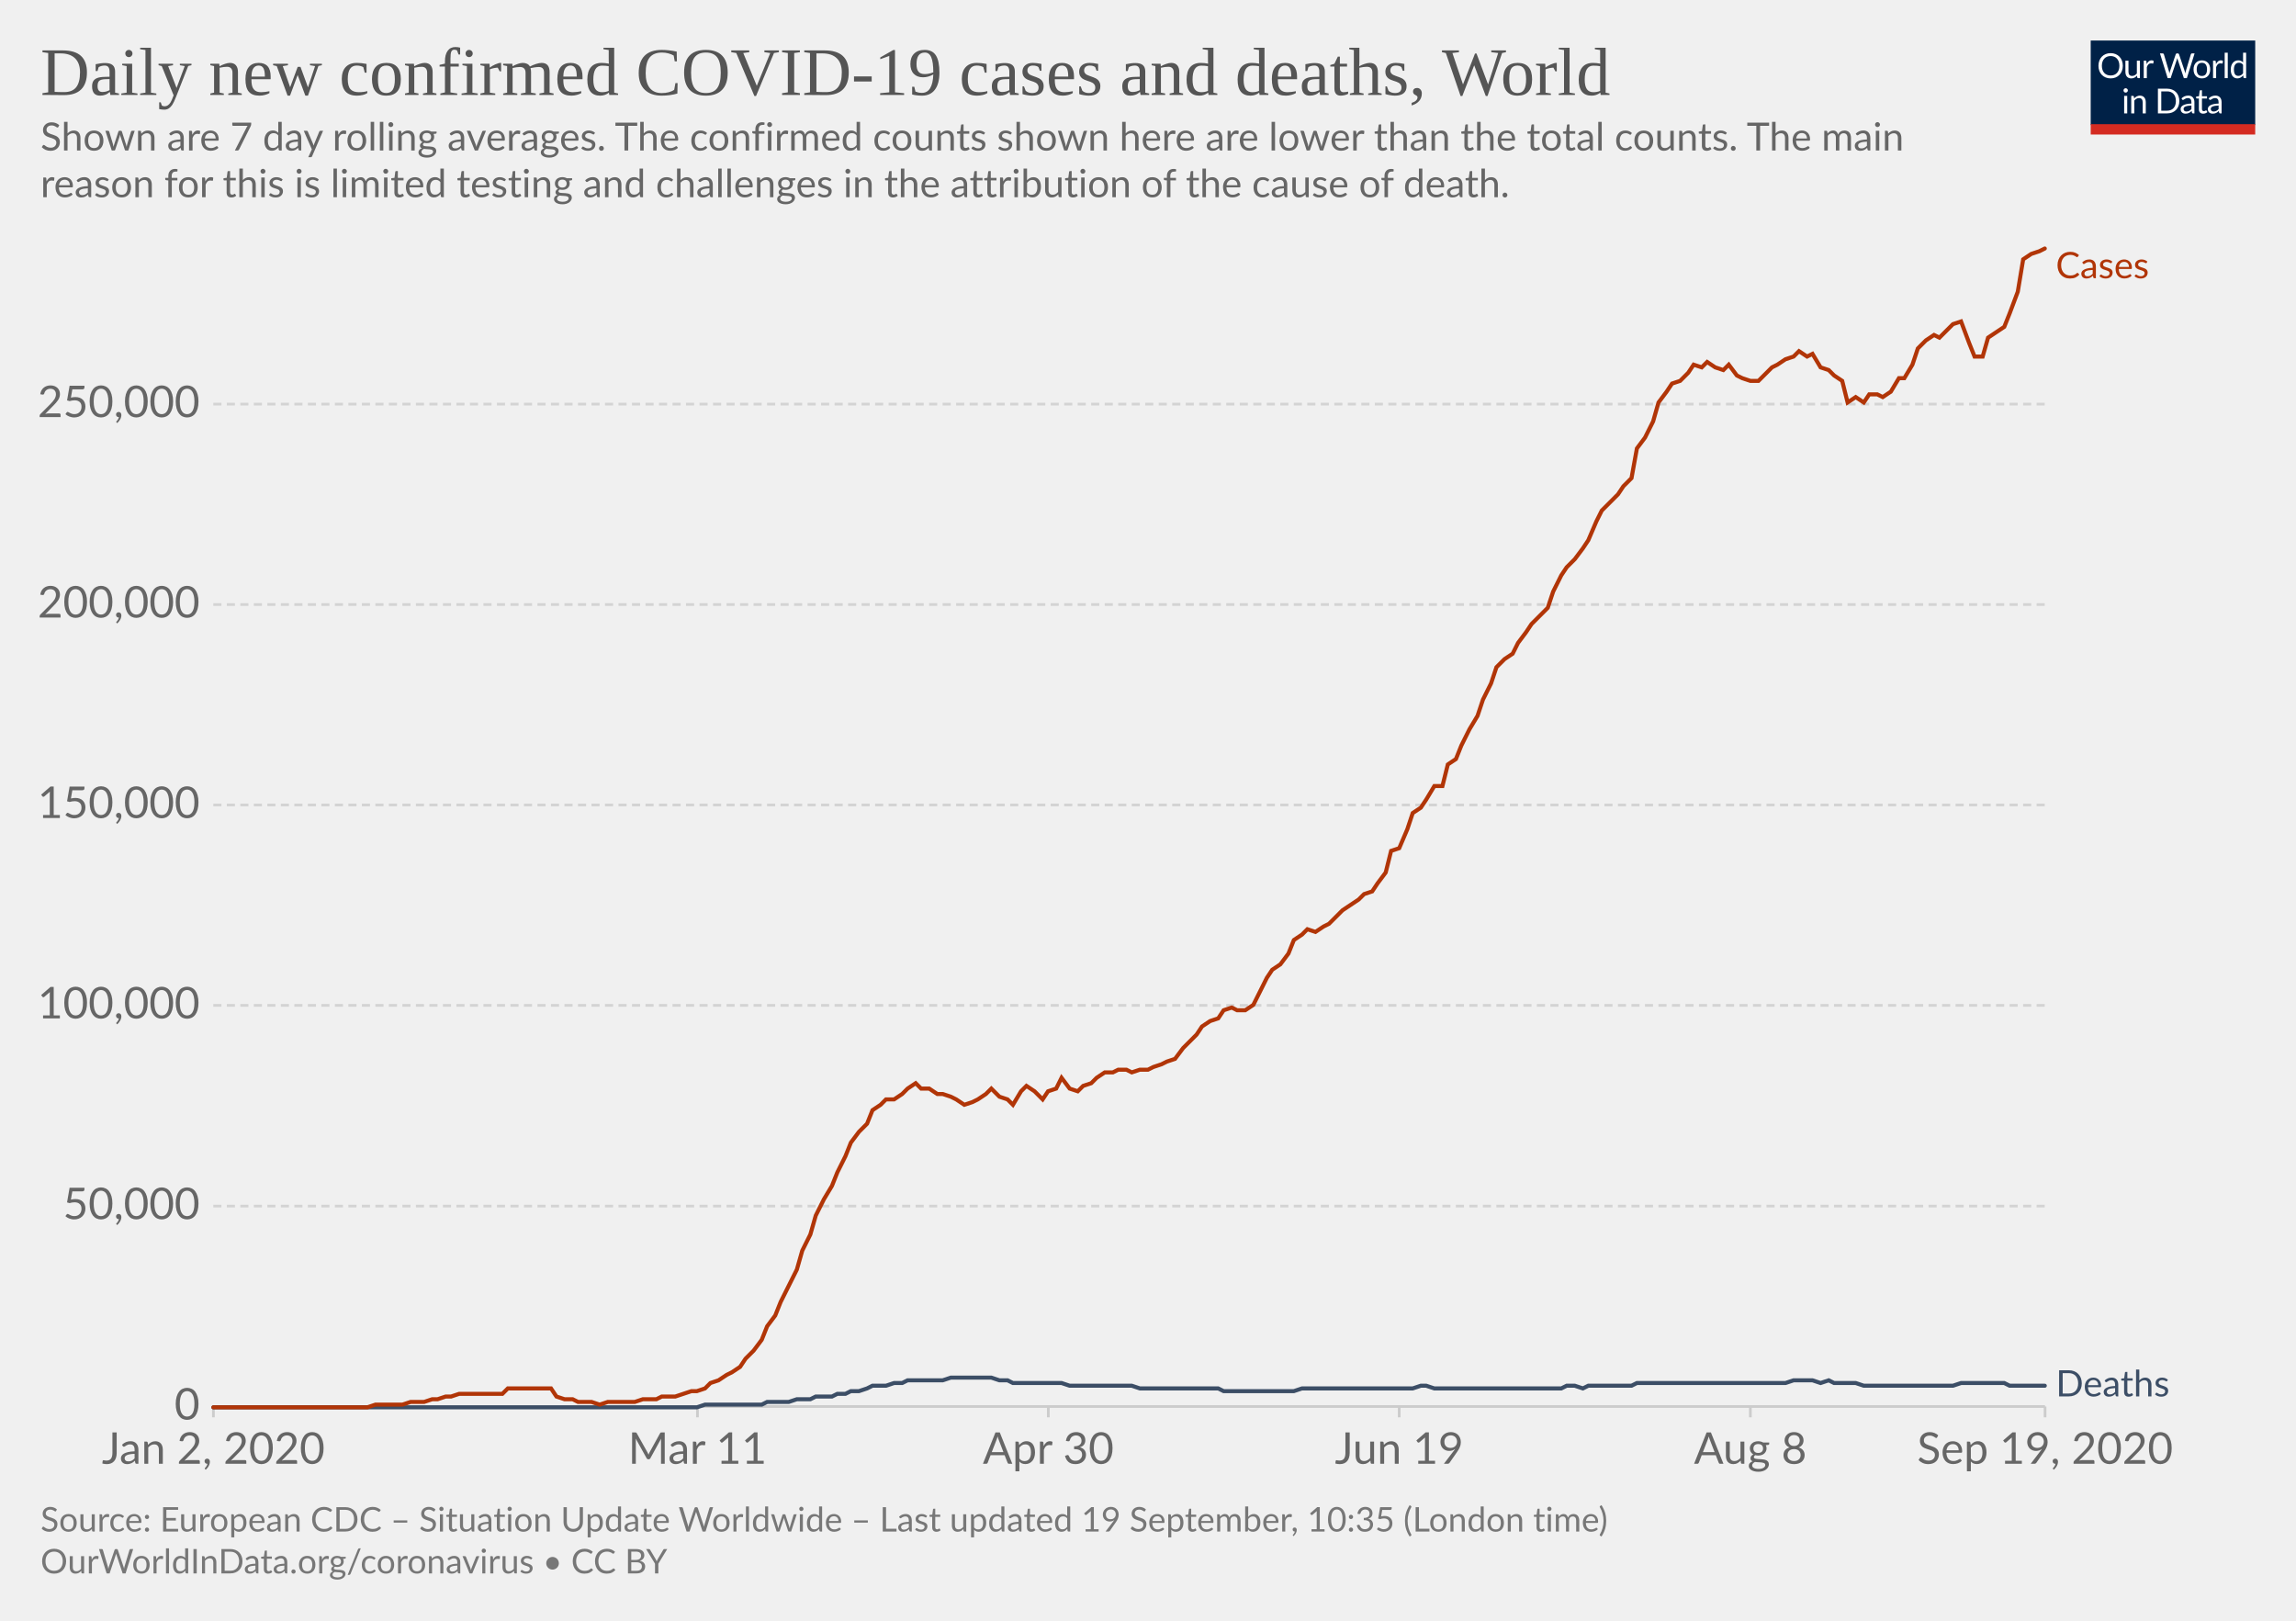
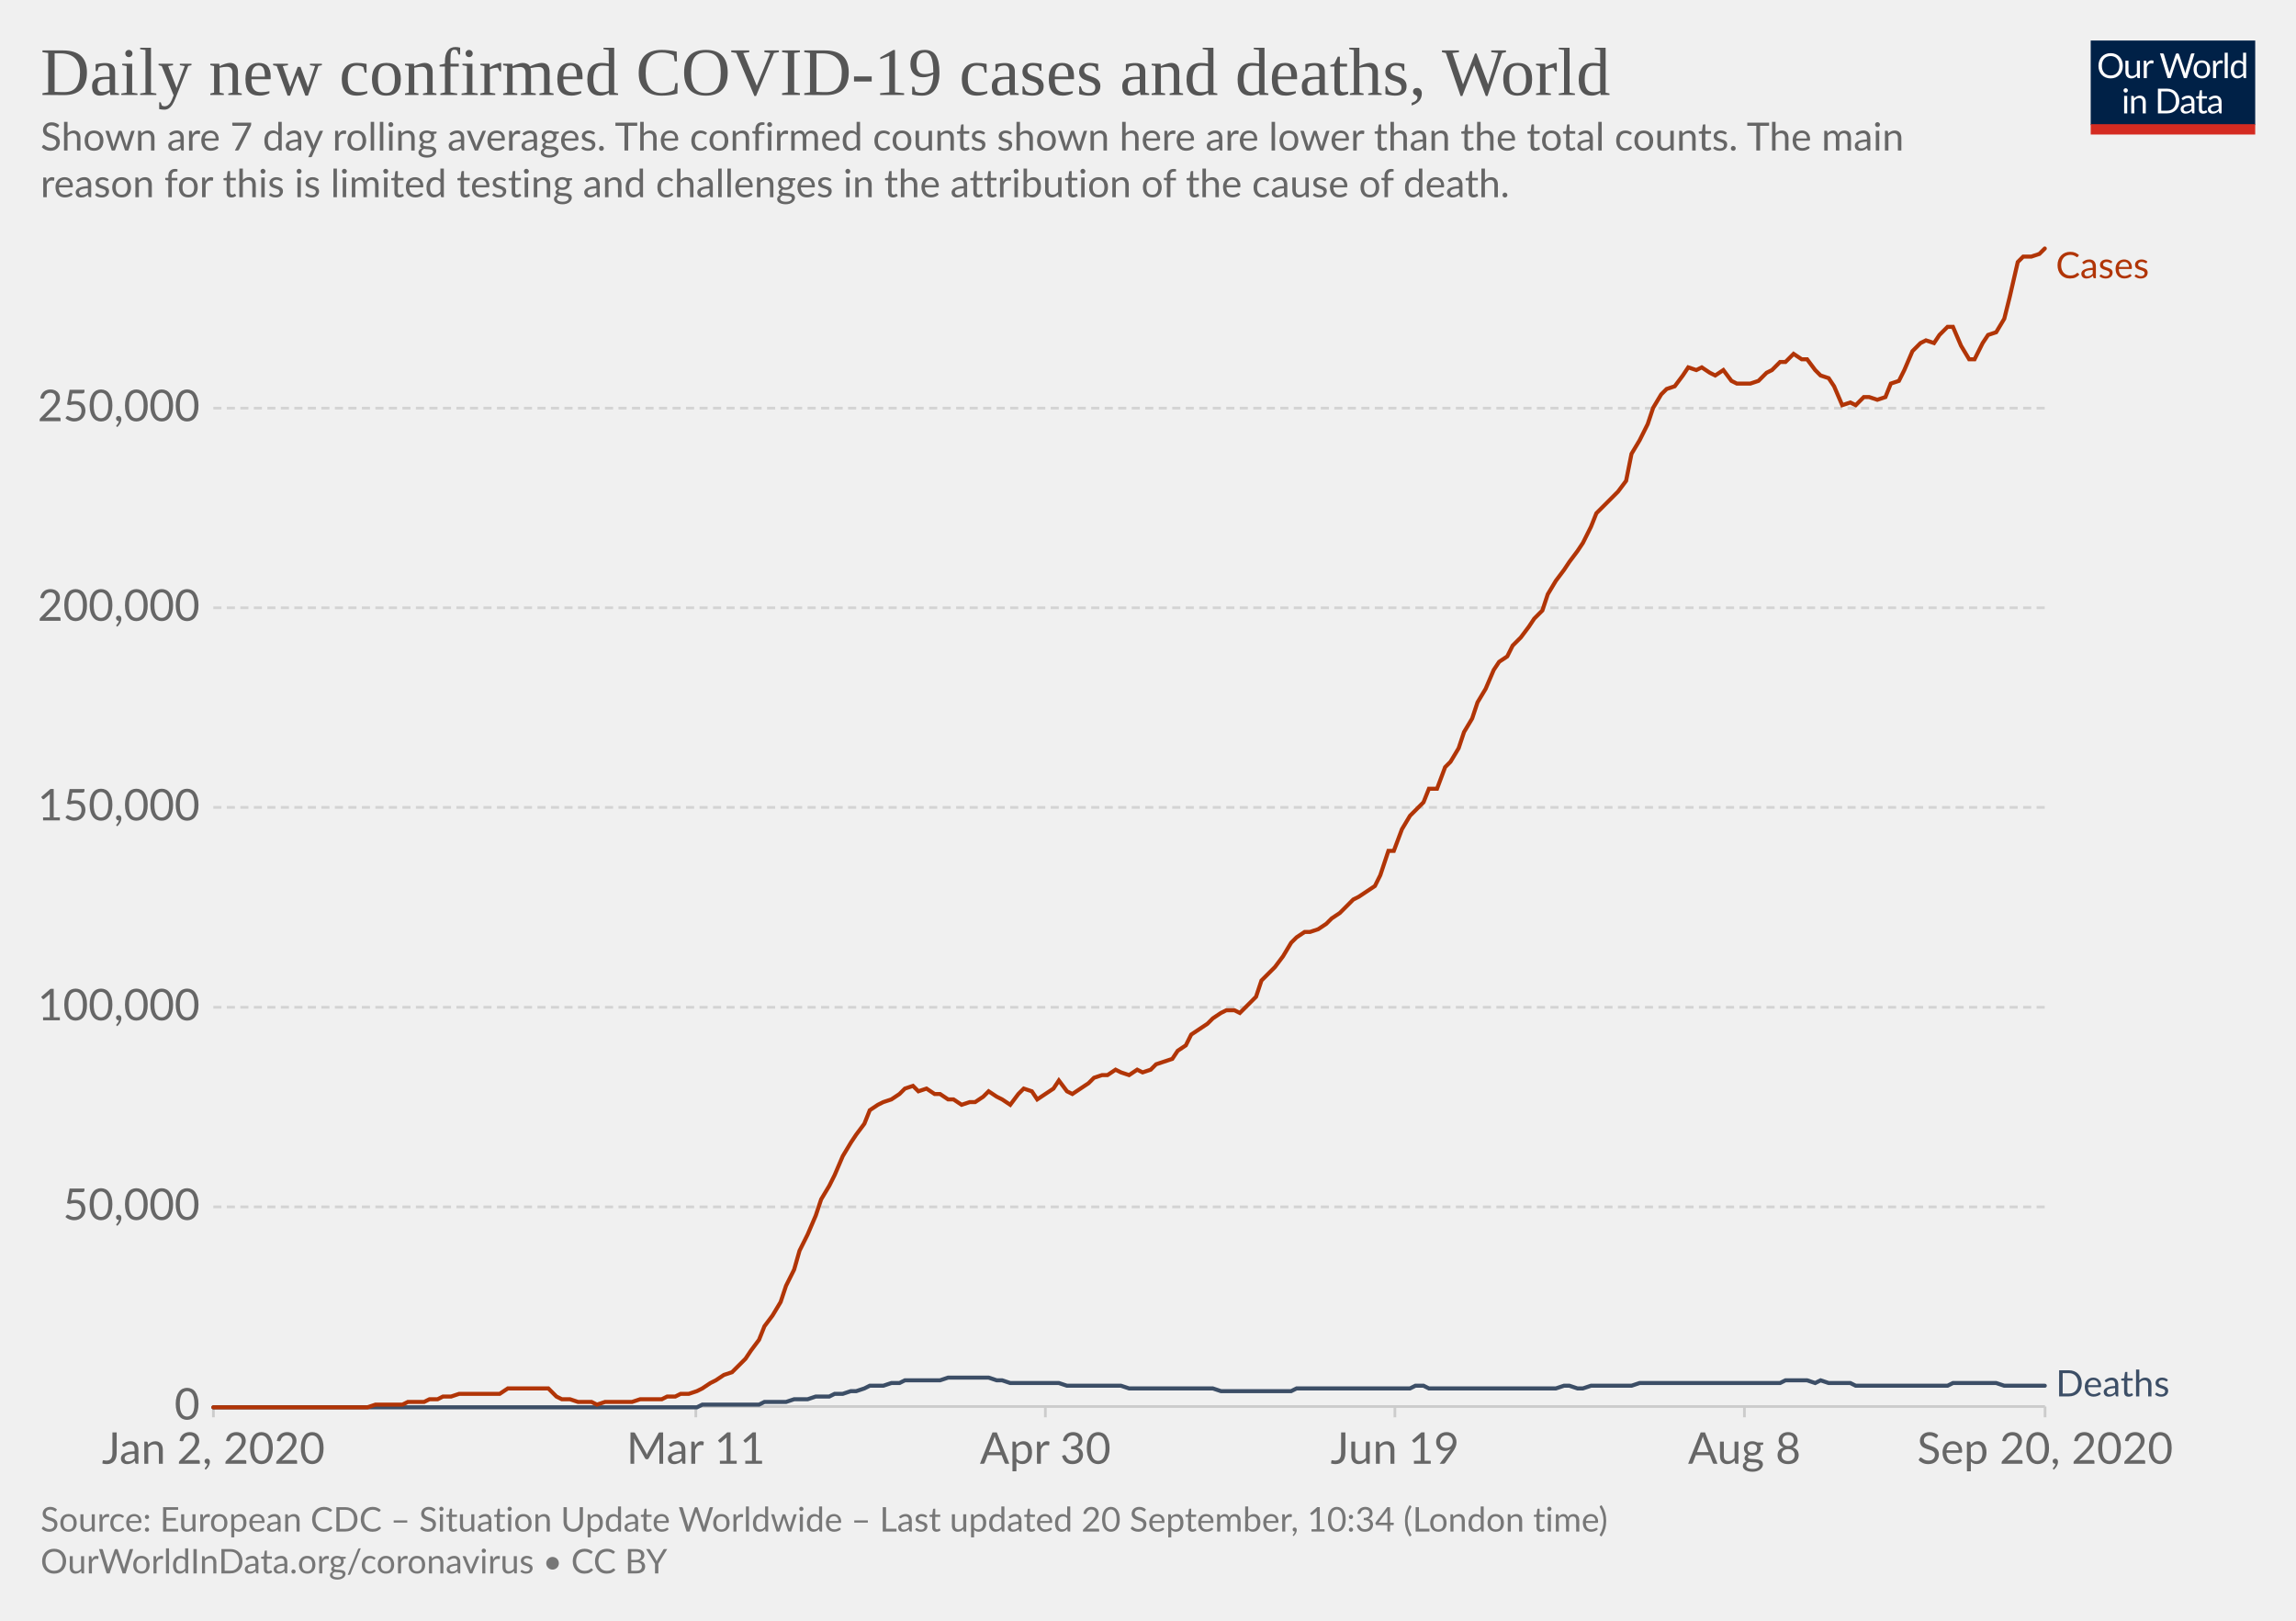
<svg xmlns="http://www.w3.org/2000/svg" version="1.1" style="background-color:#fff;-webkit-font-smoothing:antialiased" width="850" height="600" viewBox="0 0 850 600" font-family="Lato,'Helvetica Neue',Helvetica,Arial,sans-serif" font-size="18" text-rendering="optimizeLegibility">
  <g class="HeaderView">
    <g transform="matrix(.29 0 0 .29 774 15)">
      <svg width="210" height="120" viewBox="0 0 210 120" fill="none">
        <g clip-path="url(#clip0)">
          <path d="M0 0h210v107.89H0V0z" fill="#002147" />
          <path d="M40.98 32.25c0 2.36-.38 4.53-1.12 6.51a14.26 14.26 0 01-8.1 8.4c-1.9.78-4.02 1.17-6.34 1.17a16.6 16.6 0 01-6.33-1.17 14.31 14.31 0 01-8.08-8.4 18.29 18.29 0 01-1.12-6.51c0-2.36.38-4.53 1.12-6.5a14.32 14.32 0 018.07-8.44c1.92-.8 4.03-1.19 6.34-1.19 2.32 0 4.43.4 6.34 1.19 1.92.8 3.56 1.9 4.93 3.34a14.87 14.87 0 013.17 5.1 18.1 18.1 0 011.12 6.5zm-4.38 0c0-1.94-.26-3.68-.8-5.22a10.91 10.91 0 00-2.24-3.89 9.68 9.68 0 00-3.52-2.46 11.95 11.95 0 00-4.62-.86c-1.68 0-3.21.28-4.6.86a9.88 9.88 0 00-3.54 2.46 10.91 10.91 0 00-2.24 3.9c-.53 1.53-.8 3.27-.8 5.2 0 1.94.27 3.68.8 5.22a11.17 11.17 0 002.24 3.9 10.01 10.01 0 003.55 2.44c1.38.56 2.9.83 4.6.83 1.7 0 3.24-.27 4.61-.83a9.8 9.8 0 003.52-2.44 11.17 11.17 0 002.25-3.9c.53-1.54.8-3.28.8-5.21zm26.22-6.54V48H60.5c-.56 0-.9-.27-1.05-.81l-.31-2.4a12.45 12.45 0 01-3.26 2.6c-1.2.64-2.58.96-4.13.96-1.22 0-2.3-.2-3.24-.6a6.52 6.52 0 01-2.33-1.7 7.37 7.37 0 01-1.43-2.67c-.3-1.04-.46-2.2-.46-3.45V25.7h3.91v14.22c0 1.68.38 2.99 1.15 3.91.77.93 1.96 1.39 3.54 1.39 1.16 0 2.24-.27 3.23-.82a10.42 10.42 0 002.8-2.28V25.7h3.91zm8.61 4.47a9.94 9.94 0 012.6-3.56 5.64 5.64 0 013.76-1.3c.47 0 .92.05 1.34.15.44.1.83.27 1.17.49l-.3 2.92c-.09.37-.3.55-.66.55-.2 0-.5-.04-.9-.13a6.21 6.21 0 00-3.24.18c-.54.2-1.03.5-1.47.92-.42.4-.81.9-1.17 1.5-.33.58-.64 1.26-.92 2.02V48H67.7V25.71h2.25c.42 0 .72.08.88.25.16.16.27.44.33.83l.26 3.39zm61.16-13.7L122.75 48h-3.82l-7.99-24.05a21.95 21.95 0 01-.42-1.58 38.36 38.36 0 01-.44 1.58L102.05 48h-3.83L88.4 16.47h3.54c.38 0 .7.1.95.29.26.2.43.43.5.73l6.52 21.9c.1.4.2.83.28 1.28.1.46.2.94.29 1.46l.3-1.46c.12-.47.25-.9.38-1.27l7.41-21.91c.1-.25.26-.48.51-.69.27-.22.58-.33.95-.33h1.23c.38 0 .69.1.92.29.24.2.41.43.53.73l7.4 21.9a28.4 28.4 0 01.68 2.62 29.52 29.52 0 01.52-2.61l6.54-21.91c.07-.27.23-.5.48-.7.27-.21.58-.32.95-.32h3.32zm9.35 8.88c1.63 0 3.1.27 4.4.82a9.43 9.43 0 015.46 5.94c.5 1.4.74 2.98.74 4.73 0 1.76-.25 3.34-.74 4.75a9.43 9.43 0 01-5.46 5.92c-1.3.52-2.77.79-4.4.79-1.64 0-3.12-.27-4.44-.8a9.42 9.42 0 01-3.35-2.3c-.92-1-1.63-2.2-2.13-3.61-.49-1.41-.73-3-.73-4.75s.24-3.33.73-4.73c.5-1.43 1.2-2.64 2.13-3.63a9.4 9.4 0 013.35-2.31c1.32-.55 2.8-.82 4.44-.82zm0 19.89c2.2 0 3.84-.73 4.93-2.2 1.08-1.48 1.63-3.54 1.63-6.18 0-2.66-.55-4.72-1.63-6.2-1.09-1.49-2.73-2.23-4.93-2.23-1.12 0-2.09.2-2.93.57a5.7 5.7 0 00-2.06 1.65 7.5 7.5 0 00-1.24 2.67c-.26 1.04-.4 2.22-.4 3.54 0 2.64.55 4.7 1.64 6.18 1.1 1.47 2.76 2.2 4.99 2.2zm17.97-15.07a9.94 9.94 0 012.6-3.56 5.64 5.64 0 013.76-1.3c.47 0 .91.05 1.34.15.44.1.83.27 1.16.49l-.28 2.92c-.09.37-.31.55-.66.55-.2 0-.5-.04-.9-.13a6.2 6.2 0 00-3.24.18c-.54.2-1.03.5-1.47.92-.43.4-.82.9-1.17 1.5a13.1 13.1 0 00-.92 2.02V48h-3.94V25.71h2.24c.43 0 .72.08.88.25.17.16.28.44.33.83l.27 3.39zm15.04-14.59V48h-3.92V15.6h3.92zm19.55 15.43a6.22 6.22 0 00-2.38-2.05 6.7 6.7 0 00-2.86-.6c-2.07 0-3.66.75-4.77 2.23-1.12 1.48-1.68 3.6-1.68 6.33 0 1.46.13 2.7.38 3.74a7.29 7.29 0 001.1 2.56 4.35 4.35 0 001.78 1.45c.7.3 1.5.46 2.4.46 1.29 0 2.41-.3 3.36-.88a9.6 9.6 0 002.67-2.49V31.02zm3.91-15.43V48h-2.33c-.56 0-.9-.27-1.06-.81l-.35-2.71a12.13 12.13 0 01-3.25 2.77 8.28 8.28 0 01-4.23 1.06 7.31 7.31 0 01-6.14-2.9c-.73-.96-1.3-2.15-1.69-3.57a18.35 18.35 0 01.07-9.48 11.29 11.29 0 011.89-3.7 8.7 8.7 0 017.06-3.34 7.96 7.96 0 016.12 2.62V15.59h3.91zM46.61 70.71V93H42.7V70.71h3.91zm.84-7c0 .39-.08.75-.24 1.09a2.81 2.81 0 01-1.52 1.47 2.67 2.67 0 01-2.16 0 2.9 2.9 0 01-1.45-1.47 2.67 2.67 0 010-2.16c.15-.35.35-.65.6-.9.25-.27.53-.47.85-.62a2.67 2.67 0 012.16 0c.35.15.65.35.9.62.27.25.47.55.62.9.16.34.24.7.24 1.08zm7.97 10.24c.49-.54 1-1.04 1.54-1.48a9.85 9.85 0 013.66-1.84 8.96 8.96 0 015.43.35c.94.4 1.72.97 2.33 1.71a7.36 7.36 0 011.43 2.67c.32 1.04.49 2.19.49 3.45V93h-3.94V78.81c0-1.69-.4-3-1.17-3.92-.76-.93-1.93-1.4-3.5-1.4a6.6 6.6 0 00-3.25.83c-1 .56-1.92 1.31-2.77 2.27V93h-3.94V70.71h2.35c.56 0 .9.28 1.04.82l.3 2.42zm57.7 3.3c0 2.36-.37 4.5-1.11 6.44a14.3 14.3 0 01-3.17 4.98 14.1 14.1 0 01-4.93 3.2c-1.9.76-4.02 1.13-6.33 1.13H85.8V61.47h11.77c2.31 0 4.42.39 6.33 1.15a13.8 13.8 0 018.1 8.18 17.75 17.75 0 011.12 6.45zm-4.37 0c0-1.94-.26-3.67-.8-5.2a10.94 10.94 0 00-2.23-3.87 9.57 9.57 0 00-3.53-2.42 12.23 12.23 0 00-4.61-.83h-7.5v24.62h7.5c1.7 0 3.24-.28 4.61-.84a9.7 9.7 0 003.53-2.4 10.94 10.94 0 002.24-3.87c.53-1.53.8-3.26.8-5.2zm19.8 5.72c-1.8.06-3.34.2-4.62.44-1.26.22-2.3.51-3.1.88-.8.36-1.37.8-1.74 1.3-.35.5-.53 1.05-.53 1.67 0 .58.1 1.1.3 1.52a3 3 0 00.76 1.05c.34.27.73.46 1.17.6.45.11.94.17 1.45.17a7.28 7.28 0 003.5-.81 11.95 11.95 0 002.82-2.2v-4.62zm-12.65-9.11a12.73 12.73 0 013.98-2.66c1.43-.59 3-.88 4.73-.88 1.25 0 2.36.2 3.33.61a6.81 6.81 0 013.94 4.38c.33 1.04.5 2.19.5 3.43V93h-1.74a1.8 1.8 0 01-.88-.18c-.2-.13-.36-.38-.48-.74l-.44-2.12c-.59.55-1.16 1.03-1.72 1.46a9.48 9.48 0 01-3.74 1.7c-.69.15-1.46.23-2.3.23-.87 0-1.69-.12-2.45-.35a5.34 5.34 0 01-3.34-2.93 6.64 6.64 0 01-.49-2.64c0-.88.25-1.72.73-2.53a6.33 6.33 0 012.35-2.17c1.09-.63 2.5-1.15 4.25-1.54 1.75-.41 3.89-.65 6.42-.7v-1.75c0-1.73-.37-3.03-1.12-3.91-.75-.9-1.84-1.34-3.28-1.34-.97 0-1.78.12-2.44.37-.64.23-1.2.5-1.7.81l-1.23.82c-.33.23-.67.35-1 .35-.27 0-.5-.07-.69-.2a2.1 2.1 0 01-.48-.53l-.7-1.25zm27.67 19.5c-1.76 0-3.12-.5-4.07-1.48-.94-.98-1.41-2.4-1.41-4.25V74h-2.68a.9.9 0 01-.6-.2c-.16-.14-.24-.36-.24-.66v-1.56l3.65-.46.9-6.89a.9.9 0 01.29-.52.88.88 0 01.62-.22H142v7.67h6.44V74H142v13.38c0 .94.22 1.63.68 2.09.45.45 1.04.68 1.76.68a3.21 3.21 0 001.85-.53l.55-.35c.16-.12.3-.18.41-.18.2 0 .4.13.55.38l1.15 1.87a7.45 7.45 0 01-2.44 1.5c-.96.35-1.94.52-2.95.52zm19.68-10.4c-1.8.07-3.34.21-4.62.45-1.26.22-2.3.51-3.1.88-.8.36-1.37.8-1.74 1.3-.35.5-.53 1.05-.53 1.67 0 .58.1 1.1.3 1.52.18.42.44.77.76 1.05.34.27.73.46 1.17.6.45.11.94.17 1.45.17a7.3 7.3 0 003.5-.81 12.04 12.04 0 002.82-2.2v-4.62zm-12.65-9.1a12.72 12.72 0 013.99-2.66c1.42-.59 3-.88 4.72-.88 1.25 0 2.36.2 3.33.61a6.81 6.81 0 013.94 4.38c.33 1.04.5 2.19.5 3.43V93h-1.74a1.8 1.8 0 01-.88-.18c-.2-.13-.36-.38-.48-.74l-.44-2.12c-.59.55-1.16 1.03-1.72 1.46a9.48 9.48 0 01-3.74 1.7c-.69.15-1.46.23-2.3.23-.87 0-1.69-.12-2.45-.35a5.33 5.33 0 01-3.34-2.93 6.62 6.62 0 01-.49-2.64c0-.88.25-1.72.73-2.53a6.33 6.33 0 012.35-2.17c1.09-.63 2.5-1.15 4.25-1.54a31.2 31.2 0 016.42-.7v-1.75c0-1.73-.37-3.03-1.12-3.91-.75-.9-1.84-1.34-3.28-1.34-.97 0-1.78.12-2.44.37-.64.23-1.2.5-1.7.81-.46.3-.87.57-1.22.82-.34.23-.68.35-1.02.35-.26 0-.49-.07-.68-.2a1.88 1.88 0 01-.48-.53l-.7-1.25z" fill="#fff" />
          <path fill="#D42B21" d="M0 106.79h210V120H0z" />
        </g>
        <defs>
          <clipPath id="clip0">
            <path fill="#fff" d="M0 0h210v120H0z" />
          </clipPath>
        </defs>
      </svg>
    </g>
    <a href="https://ourworldindata.org/grapher/daily-covid-cases-deaths-7-day-ra?time=2020-01-02..latest" target="_blank" font-family="&quot;Playfair Display&quot;,Georgia,&quot;Times New Roman&quot;,serif">
      <text font-size="25.2" x="15" y="35.2" fill="#555">
        <tspan x="15" y="35.16">Daily new confirmed COVID-19 cases and deaths, World</tspan>
      </text>
    </a>
    <text font-size="14.4" x="15" y="55.7" fill="#666">
      <tspan x="15" y="55.72">Shown are 7 day rolling averages. The confirmed counts shown here are lower than the total counts. The main</tspan>
      <tspan x="15" y="73">reason for this is limited testing and challenges in the attribution of the cause of death.</tspan>
    </text>
  </g>
  <g class="LineChart">
    <defs>
      <clipPath id="a">
        <path d="M68.97 0h830v899.4h-830z" />
      </clipPath>
    </defs>
    <g class="DualAxisView">
      <g class="HorizontalAxis">
-         <path stroke="#ccc" d="M79 520.7v4M258.2 520.7v4M388.1 520.7v4M518 520.7v4M648 520.7v4M757.1 520.7v4" />
+         <path stroke="#ccc" d="M79 520.7v4M257.6 520.7v4M387 520.7v4M516.4 520.7v4M645.8 520.7v4M757.1 520.7v4" />
        <text x="79" y="541.9" fill="#666" text-anchor="middle" font-size="16.2">Jan 2, 2020</text>
-         <text x="258.2" y="541.9" fill="#666" text-anchor="middle" font-size="16.2">Mar 11</text>
-         <text x="388.1" y="541.9" fill="#666" text-anchor="middle" font-size="16.2">Apr 30</text>
-         <text x="518" y="541.9" fill="#666" text-anchor="middle" font-size="16.2">Jun 19</text>
-         <text x="648" y="541.9" fill="#666" text-anchor="middle" font-size="16.2">Aug 8</text>
-         <text x="757.1" y="541.9" fill="#666" text-anchor="middle" font-size="16.2">Sep 19, 2020</text>
+         <text x="257.6" y="541.9" fill="#666" text-anchor="middle" font-size="16.2">Mar 11</text>
+         <text x="387" y="541.9" fill="#666" text-anchor="middle" font-size="16.2">Apr 30</text>
+         <text x="516.4" y="541.9" fill="#666" text-anchor="middle" font-size="16.2">Jun 19</text>
+         <text x="645.8" y="541.9" fill="#666" text-anchor="middle" font-size="16.2">Aug 8</text>
+         <text x="757.1" y="541.9" fill="#666" text-anchor="middle" font-size="16.2">Sep 20, 2020</text>
      </g>
      <g class="VerticalAxis" fill="#666" dominant-baseline="middle" text-anchor="end" font-size="16.2">
        <text x="73.97" y="520.7">0</text>
-         <text x="73.97" y="446.5">50,000</text>
-         <text x="73.97" y="372.2">100,000</text>
-         <text x="73.97" y="298">150,000</text>
-         <text x="73.97" y="223.8">200,000</text>
-         <text x="73.97" y="149.6">250,000</text>
+         <text x="73.97" y="446.8">50,000</text>
+         <text x="73.97" y="372.9">100,000</text>
+         <text x="73.97" y="298.9">150,000</text>
+         <text x="73.97" y="225">200,000</text>
+         <text x="73.97" y="151.1">250,000</text>
      </g>
      <g class="AxisGridLines horizontalLines">
        <path stroke="#ccc" d="M78.97 520.7h678.1" />
-         <path stroke="#d3d3d3" stroke-dasharray="3,2" d="M78.97 446.5h678.1M78.97 372.2h678.1M78.97 298h678.1M78.97 223.8h678.1M78.97 149.6h678.1" />
+         <path stroke="#d3d3d3" stroke-dasharray="3,2" d="M78.97 446.8h678.1M78.97 372.9h678.1M78.97 298.9h678.1M78.97 225h678.1M78.97 151.1h678.1" />
      </g>
    </g>
    <g clip-path="url(#a)">
      <g class="LineLabels" cursor="default">
        <g class="legendMark">
          <text font-size="13.5" x="761.1" y="103" fill="#B13507">
            <tspan x="761.07" y="103">Cases</tspan>
          </text>
        </g>
        <g class="legendMark">
          <text font-size="13.5" x="761.1" y="516.9" fill="#3C4E66">
            <tspan x="761.07" y="516.95">Deaths</tspan>
          </text>
        </g>
      </g>
      <g class="Lines">
        <g class="key-World_0">
-           <path stroke="#3C4E66" stroke-linecap="round" d="M79 521h179l3-1h21l2-1h8l3-1h5l2-1h6l2-1h3l2-1h3l3-1 2-1h5l3-1h3l2-1h13l3-1h15l3 1h3l2 1h18l3 1h23l3 1h29l2 1h26l3-1h41l3-1h2l3 1h47l2-1h3l3 1 2-1h16l2-1h55l3-1h7l3 1 3-1 2 1h8l3 1h33l3-1h16l2 1h13" fill="none" stroke-width="1.5" />
+           <path stroke="#3C4E66" stroke-linecap="round" d="M79 521h179l2-1h21l2-1h8l3-1h5l3-1h5l2-1h3l3-1h2l3-1 2-1h5l3-1h3l2-1h13l3-1h15l3 1h2l3 1h18l3 1h20l3 1h31l3 1h26l2-1h42l2-1h3l2 1h47l3-1h2l3 1h2l3-1h15l3-1h52l2-1h8l3 1 2-1 3 1h8l2 1h34l2-1h16l3 1h15" fill="none" stroke-width="1.5" />
        </g>
        <g class="key-World_1">
-           <path stroke="#B13507" stroke-linecap="round" d="M79 521h57l3-1h10l3-1h5l3-1h2l3-1h2l3-1h16l2-2h16l2 3 3 1h3l2 1h5l3 1 3-1h10l3-1h5l2-1h5l3-1 3-1h2l3-1 2-2 3-1 3-2 2-1 3-2 2-3 3-3 3-4 2-5 3-4 2-5 3-6 3-6 2-7 3-6 2-7 3-6 3-5 2-5 3-6 2-5 3-4 3-3 2-5 3-2 2-2h3l3-2 2-2 3-2 2 2h3l3 2h2l3 1 2 1 3 2 3-1 2-1 3-2 2-2 3 3 3 1 2 2 3-5 2-2 3 2 3 3 2-3 3-1 2-4 3 4 3 1 2-2 3-1 2-2 3-2h3l2-1h3l2 1 3-1h3l2-1 3-1 2-1 3-1 3-4 2-2 3-3 2-3 3-2 3-1 2-3 3-1 2 1h3l3-2 2-4 3-6 2-3 3-2 3-4 2-5 3-2 2-2 3 1 3-2 2-1 3-3 2-2 3-2 3-2 2-2 3-1 2-3 3-4 2-8 3-1 3-7 2-6 3-2 2-3 3-5h3l2-8 3-2 2-5 3-6 3-5 2-6 3-6 2-6 3-3 3-2 2-4 3-4 2-3 3-3 3-3 2-6 3-6 2-3 3-3 3-4 2-3 3-7 2-4 3-3 3-3 2-3 3-3 2-11 3-4 3-6 2-7 3-4 2-3 3-1 3-3 2-3 3 1 2-2 3 2 3 1 2-2 3 4 2 1 3 1h3l2-2 3-3 2-1 3-2 3-1 2-2 3 2 2-1 3 5 3 1 2 2 3 2 2 8 3-2 3 2 2-3h3l2 1 3-2 3-5h2l3-5 2-6 3-3 3-2 2 1 3-3 2-2 3-1 3 8 2 5h3l2-7 3-2 3-2 2-5 3-8 2-12 3-2 3-1 2-1" fill="none" stroke-width="1.5" />
+           <path stroke="#B13507" stroke-linecap="round" d="M79 521h57l3-1h10l2-1h6l2-1h3l2-1h3l3-1h15l3-2h15l3 3 2 1h3l3 1h5l2 1 3-1h10l3-1h8l2-1h3l2-1h3l3-1 2-1 3-2 2-1 3-2 3-1 2-2 3-3 2-3 3-4 2-5 3-4 3-5 2-6 3-6 2-7 3-6 3-7 2-6 3-5 2-4 3-7 3-5 2-3 3-4 2-5 3-2 2-1 3-1 3-2 2-2 3-1 2 2 3-1 3 2h2l3 2h2l3 2 3-1h2l3-2 2-2 3 2 2 1 3 2 3-4 2-2 3 1 2 3 3-2 3-2 2-3 3 4 2 1 3-2 3-2 2-2 3-1h2l3-2 2 1 3 1 3-2 2 1 3-1 2-2 3-1 3-1 2-3 3-2 2-4 3-2 3-2 2-2 3-2 2-1h3l2 1 3-3 3-3 2-6 3-3 2-2 3-4 3-5 2-2 3-2h2l3-1 3-2 2-2 3-2 2-2 3-3 2-1 3-2 3-2 2-4 3-9h2l3-8 3-5 2-2 3-3 2-5h3l3-8 2-2 3-5 2-6 3-5 2-6 3-5 3-7 2-3 3-2 2-4 3-3 3-4 2-3 3-3 2-6 3-5 3-4 2-3 3-4 2-3 3-6 2-5 3-3 3-3 2-2 3-4 2-10 3-5 3-6 2-6 3-5 2-2 3-1 3-4 2-3 3 1 2-1 3 2 2 1 3-2 3 4 2 1h5l3-1 3-3 2-1 3-3h2l3-3 3 2h2l3 4 2 2 3 1 2 3 3 7 3-1 2 1 3-3h2l3 1 3-1 2-5 3-1 2-4 3-7 3-3 2-1 3 1 2-3 3-3h2l3 7 3 5h2l3-6 2-3 3-1 3-5 2-8 3-13 2-2h3l3-1 2-2" fill="none" stroke-width="1.5" />
        </g>
      </g>
    </g>
  </g>
  <g class="SourcesFooter" fill="#777">
    <g class="clickable" fill="#777">
      <text font-size="12.6" x="15" y="567">
-         <tspan x="15" y="566.98">Source: European CDC – Situation Update Worldwide – Last updated 19 September, 10:35 (London time)</tspan>
+         <tspan x="15" y="566.98">Source: European CDC – Situation Update Worldwide – Last updated 20 September, 10:34 (London time)</tspan>
      </text>
    </g>
    <text font-size="12.6" x="15" y="582.5">
      <tspan x="15" y="582.48">
        <a target="_blank" href="https://ourworldindata.org/coronavirus" fill="#777">OurWorldInData.org/coronavirus</a> • <a class="cclogo" href="http://creativecommons.org/licenses/by/4.0/deed.en_US" target="_blank" fill="#777">CC BY</a>
      </tspan>
    </text>
  </g>
</svg>
